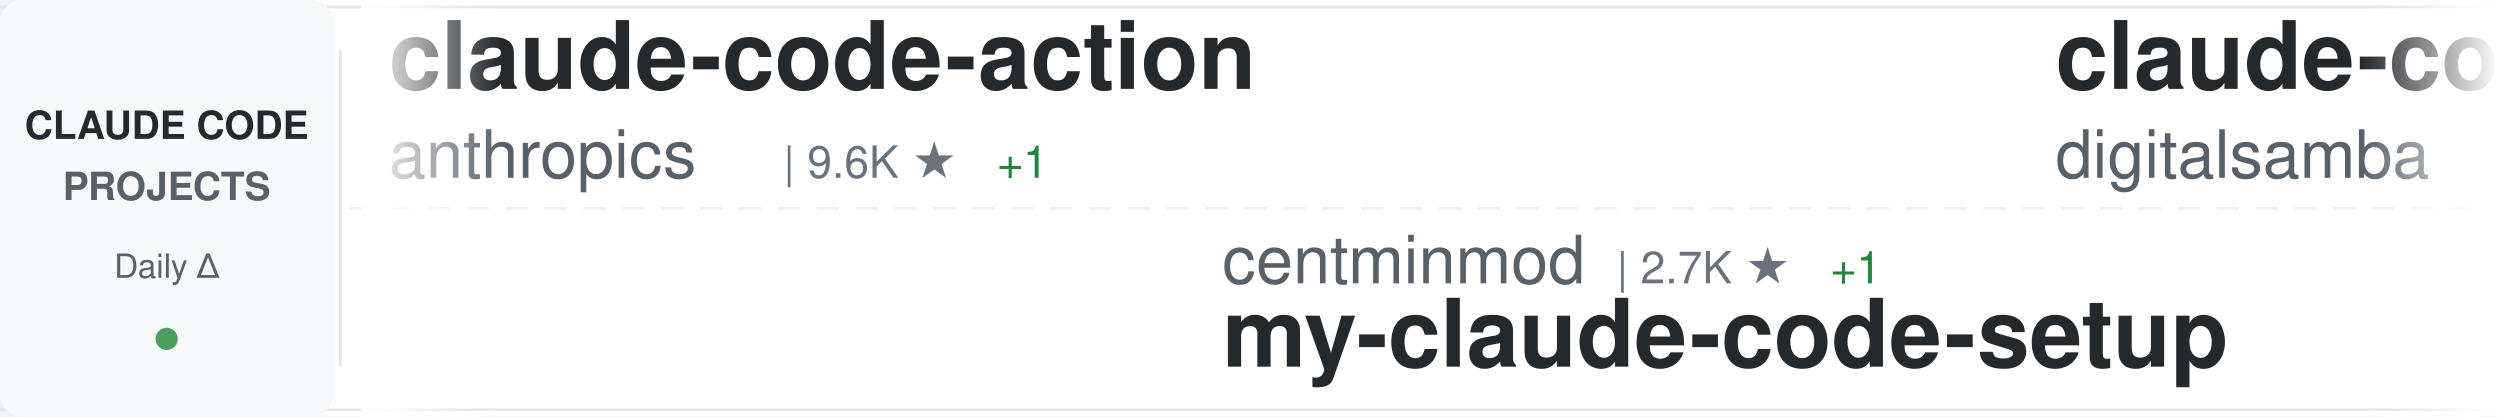
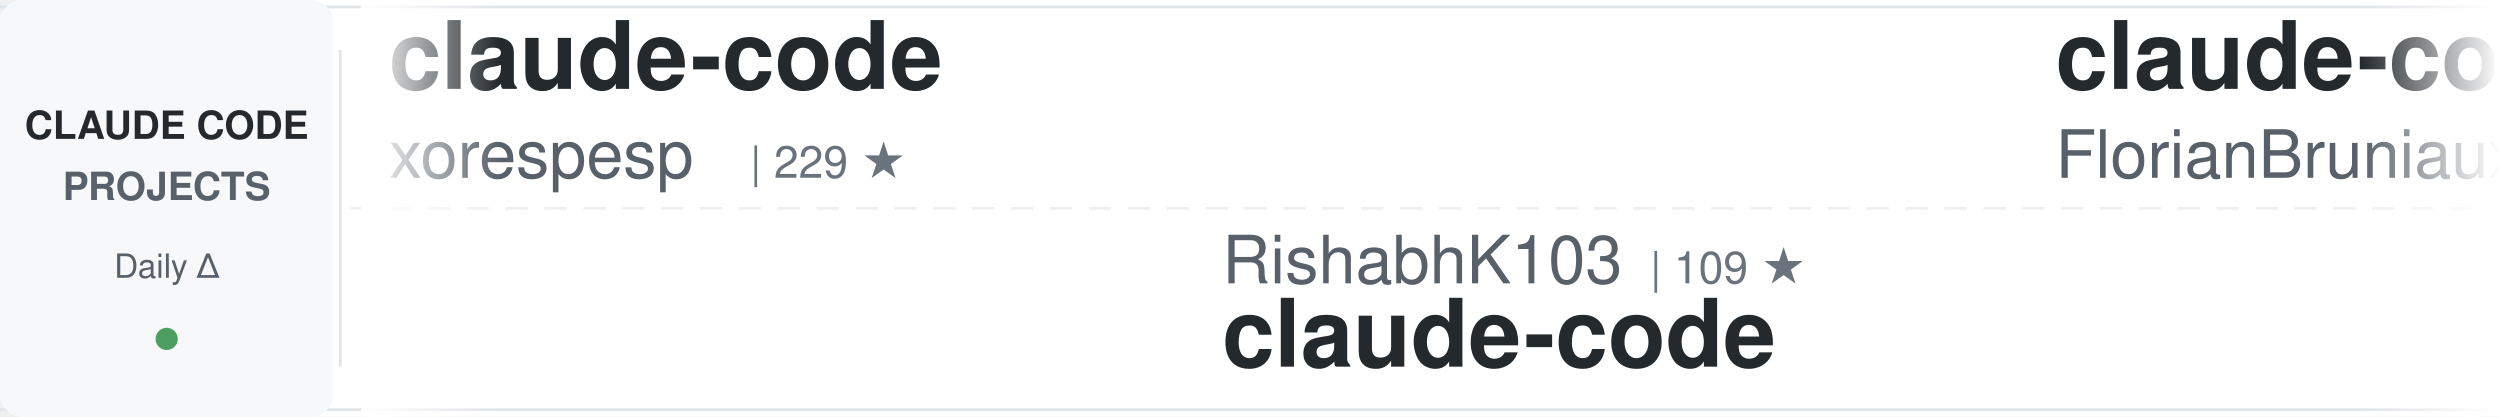
<svg xmlns="http://www.w3.org/2000/svg" width="900" height="150">
  <defs>
    <linearGradient id="awesomeLeftFade" x1="0%" y1="0%" x2="100%" y2="0%">
      <stop offset="0%" style="stop-color:#ffffff;stop-opacity:1" />
      <stop offset="100%" style="stop-color:#ffffff;stop-opacity:0" />
    </linearGradient>
    <linearGradient id="awesomeRightFade" x1="0%" y1="0%" x2="100%" y2="0%">
      <stop offset="0%" style="stop-color:#ffffff;stop-opacity:0" />
      <stop offset="100%" style="stop-color:#ffffff;stop-opacity:1" />
    </linearGradient>
  </defs>
  <rect width="900" height="150" fill="#ffffff" rx="8" />
  <rect x="0" y="2" width="900" height="1" fill="#e1e4e8" />
  <rect x="0" y="147" width="900" height="1" fill="#e1e4e8" />
  <line x1="0" y1="75" x2="900" y2="75" stroke="#e1e4e8" stroke-width="1" stroke-dasharray="8 6" opacity="0.6" />
  <rect x="0" y="0" width="120" height="150" fill="#f6f8fa" rx="8" />
  <text x="60" y="50" font-family="-apple-system, BlinkMacSystemFont, 'Segoe UI', Helvetica, Arial, sans-serif" font-size="14" font-weight="600" fill="#24292e" text-anchor="middle">CLAUDE CODE</text>
  <text x="60" y="72" font-family="-apple-system, BlinkMacSystemFont, 'Segoe UI', Helvetica, Arial, sans-serif" font-size="14" font-weight="600" fill="#586069" text-anchor="middle">PROJECTS</text>
  <text x="60" y="100" font-family="-apple-system, BlinkMacSystemFont, 'Segoe UI', Helvetica, Arial, sans-serif" font-size="12" font-weight="500" fill="#586069" text-anchor="middle">Daily Δ</text>
  <circle cx="60" cy="122" r="4" fill="#22863a" opacity="0.8" />
  <rect x="122" y="18" width="1" height="114" fill="#e1e4e8" />
  <clipPath id="awesomeTickerClip">
    <rect x="130" y="0" width="770" height="150" />
  </clipPath>
  <g clip-path="url(#awesomeTickerClip)">
    <g id="awesomeTickerItems">
      <animateTransform attributeName="transform" attributeType="XML" type="translate" from="0 0" to="-3000 0" dur="54s" repeatCount="indefinite" />
      <g transform="translate(0, 0)">
-         <text x="140" y="32" font-family="-apple-system, BlinkMacSystemFont, 'Segoe UI', Helvetica, Arial, sans-serif" font-size="34" font-weight="600" fill="#24292e">claude-code-action</text>
-         <text x="140" y="64" font-family="-apple-system, BlinkMacSystemFont, 'Segoe UI', Helvetica, Arial, sans-serif" font-size="24" font-weight="400" fill="#586069">anthropics</text>
-         <text x="282" y="64" font-family="-apple-system, BlinkMacSystemFont, 'Segoe UI', Helvetica, Arial, sans-serif" font-size="16" font-weight="500" fill="#6a737d">| 9.6K ★</text>
-         <text x="359" y="64" font-family="-apple-system, BlinkMacSystemFont, 'Segoe UI', Helvetica, Arial, sans-serif" font-size="16" font-weight="500" fill="#22863a"> +1</text>
+         <text x="140" y="32" font-family="-apple-system, BlinkMacSystemFont, 'Segoe UI', Helvetica, Arial, sans-serif" font-size="34" font-weight="600" fill="#24292e">claude-code</text>
+         <text x="140" y="64" font-family="-apple-system, BlinkMacSystemFont, 'Segoe UI', Helvetica, Arial, sans-serif" font-size="24" font-weight="400" fill="#586069">xorespesp</text>
+         <text x="270" y="64" font-family="-apple-system, BlinkMacSystemFont, 'Segoe UI', Helvetica, Arial, sans-serif" font-size="16" font-weight="500" fill="#6a737d">| 229 ★</text>
      </g>
      <g transform="translate(300, 0)">
-         <text x="140" y="102" font-family="-apple-system, BlinkMacSystemFont, 'Segoe UI', Helvetica, Arial, sans-serif" font-size="24" font-weight="400" fill="#586069">centminmod</text>
-         <text x="282" y="102" font-family="-apple-system, BlinkMacSystemFont, 'Segoe UI', Helvetica, Arial, sans-serif" font-size="16" font-weight="500" fill="#6a737d">| 2.7K ★</text>
-         <text x="359" y="102" font-family="-apple-system, BlinkMacSystemFont, 'Segoe UI', Helvetica, Arial, sans-serif" font-size="16" font-weight="500" fill="#22863a"> +1</text>
-         <text x="140" y="132" font-family="-apple-system, BlinkMacSystemFont, 'Segoe UI', Helvetica, Arial, sans-serif" font-size="34" font-weight="600" fill="#24292e">my-claude-code-setup</text>
+         <text x="140" y="102" font-family="-apple-system, BlinkMacSystemFont, 'Segoe UI', Helvetica, Arial, sans-serif" font-size="24" font-weight="400" fill="#586069">RishabhK103</text>
+         <text x="294" y="102" font-family="-apple-system, BlinkMacSystemFont, 'Segoe UI', Helvetica, Arial, sans-serif" font-size="16" font-weight="500" fill="#6a737d">| 109 ★</text>
+         <text x="140" y="132" font-family="-apple-system, BlinkMacSystemFont, 'Segoe UI', Helvetica, Arial, sans-serif" font-size="34" font-weight="600" fill="#24292e">claude-code</text>
      </g>
      <g transform="translate(600, 0)">
-         <text x="140" y="32" font-family="-apple-system, BlinkMacSystemFont, 'Segoe UI', Helvetica, Arial, sans-serif" font-size="34" font-weight="600" fill="#24292e">claude-code-video-toolki...</text>
-         <text x="140" y="64" font-family="-apple-system, BlinkMacSystemFont, 'Segoe UI', Helvetica, Arial, sans-serif" font-size="24" font-weight="400" fill="#586069">digitalsamba</text>
-         <text x="306" y="64" font-family="-apple-system, BlinkMacSystemFont, 'Segoe UI', Helvetica, Arial, sans-serif" font-size="16" font-weight="500" fill="#6a737d">| 2.3K ★</text>
-         <text x="383" y="64" font-family="-apple-system, BlinkMacSystemFont, 'Segoe UI', Helvetica, Arial, sans-serif" font-size="16" font-weight="500" fill="#22863a"> +4</text>
+         <text x="140" y="32" font-family="-apple-system, BlinkMacSystemFont, 'Segoe UI', Helvetica, Arial, sans-serif" font-size="34" font-weight="600" fill="#24292e">claude-code-ultimate-gui...</text>
+         <text x="140" y="64" font-family="-apple-system, BlinkMacSystemFont, 'Segoe UI', Helvetica, Arial, sans-serif" font-size="24" font-weight="400" fill="#586069">FlorianBruniaux</text>
+         <text x="342" y="64" font-family="-apple-system, BlinkMacSystemFont, 'Segoe UI', Helvetica, Arial, sans-serif" font-size="16" font-weight="500" fill="#6a737d">| 6.3K ★</text>
      </g>
      <g transform="translate(900, 0)">
-         <text x="140" y="102" font-family="-apple-system, BlinkMacSystemFont, 'Segoe UI', Helvetica, Arial, sans-serif" font-size="24" font-weight="400" fill="#586069">feiskyer</text>
-         <text x="258" y="102" font-family="-apple-system, BlinkMacSystemFont, 'Segoe UI', Helvetica, Arial, sans-serif" font-size="16" font-weight="500" fill="#6a737d">| 1.7K ★</text>
-         <text x="140" y="132" font-family="-apple-system, BlinkMacSystemFont, 'Segoe UI', Helvetica, Arial, sans-serif" font-size="34" font-weight="600" fill="#24292e">claude-code-settings</text>
+         <text x="140" y="102" font-family="-apple-system, BlinkMacSystemFont, 'Segoe UI', Helvetica, Arial, sans-serif" font-size="24" font-weight="400" fill="#586069">Windy3f3f3f3f</text>
+         <text x="318" y="102" font-family="-apple-system, BlinkMacSystemFont, 'Segoe UI', Helvetica, Arial, sans-serif" font-size="16" font-weight="500" fill="#6a737d">| 2.8K ★</text>
+         <text x="395" y="102" font-family="-apple-system, BlinkMacSystemFont, 'Segoe UI', Helvetica, Arial, sans-serif" font-size="16" font-weight="500" fill="#22863a"> +3</text>
+         <text x="140" y="132" font-family="-apple-system, BlinkMacSystemFont, 'Segoe UI', Helvetica, Arial, sans-serif" font-size="34" font-weight="600" fill="#24292e">claude-code-from-scratch</text>
      </g>
      <g transform="translate(1200, 0)">
-         <text x="140" y="32" font-family="-apple-system, BlinkMacSystemFont, 'Segoe UI', Helvetica, Arial, sans-serif" font-size="34" font-weight="600" fill="#24292e">claude-code-source</text>
-         <text x="140" y="64" font-family="-apple-system, BlinkMacSystemFont, 'Segoe UI', Helvetica, Arial, sans-serif" font-size="24" font-weight="400" fill="#586069">hangsman</text>
-         <text x="258" y="64" font-family="-apple-system, BlinkMacSystemFont, 'Segoe UI', Helvetica, Arial, sans-serif" font-size="16" font-weight="500" fill="#6a737d">| 799 ★</text>
+         <text x="140" y="32" font-family="-apple-system, BlinkMacSystemFont, 'Segoe UI', Helvetica, Arial, sans-serif" font-size="34" font-weight="600" fill="#24292e">claude-code</text>
+         <text x="140" y="64" font-family="-apple-system, BlinkMacSystemFont, 'Segoe UI', Helvetica, Arial, sans-serif" font-size="24" font-weight="400" fill="#586069">mehmoodosman</text>
+         <text x="306" y="64" font-family="-apple-system, BlinkMacSystemFont, 'Segoe UI', Helvetica, Arial, sans-serif" font-size="16" font-weight="500" fill="#6a737d">| 172 ★</text>
      </g>
      <g transform="translate(1500, 0)">
-         <text x="140" y="102" font-family="-apple-system, BlinkMacSystemFont, 'Segoe UI', Helvetica, Arial, sans-serif" font-size="24" font-weight="400" fill="#586069">Onewon</text>
-         <text x="234" y="102" font-family="-apple-system, BlinkMacSystemFont, 'Segoe UI', Helvetica, Arial, sans-serif" font-size="16" font-weight="500" fill="#6a737d">| 183 ★</text>
+         <text x="140" y="102" font-family="-apple-system, BlinkMacSystemFont, 'Segoe UI', Helvetica, Arial, sans-serif" font-size="24" font-weight="400" fill="#586069">pengchengneo</text>
+         <text x="306" y="102" font-family="-apple-system, BlinkMacSystemFont, 'Segoe UI', Helvetica, Arial, sans-serif" font-size="16" font-weight="500" fill="#6a737d">| 1.8K ★</text>
+         <text x="383" y="102" font-family="-apple-system, BlinkMacSystemFont, 'Segoe UI', Helvetica, Arial, sans-serif" font-size="16" font-weight="500" fill="#22863a"> +2</text>
+         <text x="140" y="132" font-family="-apple-system, BlinkMacSystemFont, 'Segoe UI', Helvetica, Arial, sans-serif" font-size="34" font-weight="600" fill="#24292e">Claude-Code</text>
+       </g>
+       <g transform="translate(1800, 0)">
+         <text x="140" y="32" font-family="-apple-system, BlinkMacSystemFont, 'Segoe UI', Helvetica, Arial, sans-serif" font-size="34" font-weight="600" fill="#24292e">claude-code-sourcemap</text>
+         <text x="140" y="64" font-family="-apple-system, BlinkMacSystemFont, 'Segoe UI', Helvetica, Arial, sans-serif" font-size="24" font-weight="400" fill="#586069">ChinaSiro</text>
+         <text x="270" y="64" font-family="-apple-system, BlinkMacSystemFont, 'Segoe UI', Helvetica, Arial, sans-serif" font-size="16" font-weight="500" fill="#6a737d">| 9.7K ★</text>
+       </g>
+       <g transform="translate(2100, 0)">
+         <text x="140" y="102" font-family="-apple-system, BlinkMacSystemFont, 'Segoe UI', Helvetica, Arial, sans-serif" font-size="24" font-weight="400" fill="#586069">fazxes</text>
+         <text x="234" y="102" font-family="-apple-system, BlinkMacSystemFont, 'Segoe UI', Helvetica, Arial, sans-serif" font-size="16" font-weight="500" fill="#6a737d">| 246 ★</text>
+         <text x="302" y="102" font-family="-apple-system, BlinkMacSystemFont, 'Segoe UI', Helvetica, Arial, sans-serif" font-size="16" font-weight="500" fill="#22863a"> +1</text>
+         <text x="140" y="132" font-family="-apple-system, BlinkMacSystemFont, 'Segoe UI', Helvetica, Arial, sans-serif" font-size="34" font-weight="600" fill="#24292e">Claude-code</text>
+       </g>
+       <g transform="translate(2400, 0)">
+         <text x="140" y="32" font-family="-apple-system, BlinkMacSystemFont, 'Segoe UI', Helvetica, Arial, sans-serif" font-size="34" font-weight="600" fill="#24292e">learn-claude-code</text>
+         <text x="140" y="64" font-family="-apple-system, BlinkMacSystemFont, 'Segoe UI', Helvetica, Arial, sans-serif" font-size="24" font-weight="400" fill="#586069">shareAI-lab</text>
+         <text x="294" y="64" font-family="-apple-system, BlinkMacSystemFont, 'Segoe UI', Helvetica, Arial, sans-serif" font-size="16" font-weight="500" fill="#6a737d">| 79.3K ★</text>
+         <text x="380" y="64" font-family="-apple-system, BlinkMacSystemFont, 'Segoe UI', Helvetica, Arial, sans-serif" font-size="16" font-weight="500" fill="#22863a"> +29</text>
+       </g>
+       <g transform="translate(2700, 0)">
+         <text x="140" y="102" font-family="-apple-system, BlinkMacSystemFont, 'Segoe UI', Helvetica, Arial, sans-serif" font-size="24" font-weight="400" fill="#586069">disler</text>
+         <text x="234" y="102" font-family="-apple-system, BlinkMacSystemFont, 'Segoe UI', Helvetica, Arial, sans-serif" font-size="16" font-weight="500" fill="#6a737d">| 4.0K ★</text>
+         <text x="311" y="102" font-family="-apple-system, BlinkMacSystemFont, 'Segoe UI', Helvetica, Arial, sans-serif" font-size="16" font-weight="500" fill="#22863a"> +2</text>
+         <text x="140" y="132" font-family="-apple-system, BlinkMacSystemFont, 'Segoe UI', Helvetica, Arial, sans-serif" font-size="34" font-weight="600" fill="#24292e">claude-code-hooks-master...</text>
+       </g>
+       <g transform="translate(3000, 0)">
+         <text x="140" y="32" font-family="-apple-system, BlinkMacSystemFont, 'Segoe UI', Helvetica, Arial, sans-serif" font-size="34" font-weight="600" fill="#24292e">claude-code</text>
+         <text x="140" y="64" font-family="-apple-system, BlinkMacSystemFont, 'Segoe UI', Helvetica, Arial, sans-serif" font-size="24" font-weight="400" fill="#586069">xorespesp</text>
+         <text x="270" y="64" font-family="-apple-system, BlinkMacSystemFont, 'Segoe UI', Helvetica, Arial, sans-serif" font-size="16" font-weight="500" fill="#6a737d">| 229 ★</text>
+       </g>
+       <g transform="translate(3300, 0)">
+         <text x="140" y="102" font-family="-apple-system, BlinkMacSystemFont, 'Segoe UI', Helvetica, Arial, sans-serif" font-size="24" font-weight="400" fill="#586069">RishabhK103</text>
+         <text x="294" y="102" font-family="-apple-system, BlinkMacSystemFont, 'Segoe UI', Helvetica, Arial, sans-serif" font-size="16" font-weight="500" fill="#6a737d">| 109 ★</text>
        <text x="140" y="132" font-family="-apple-system, BlinkMacSystemFont, 'Segoe UI', Helvetica, Arial, sans-serif" font-size="34" font-weight="600" fill="#24292e">claude-code</text>
      </g>
-       <g transform="translate(1800, 0)">
-         <text x="140" y="32" font-family="-apple-system, BlinkMacSystemFont, 'Segoe UI', Helvetica, Arial, sans-serif" font-size="34" font-weight="600" fill="#24292e">everything-claude-code</text>
-         <text x="140" y="64" font-family="-apple-system, BlinkMacSystemFont, 'Segoe UI', Helvetica, Arial, sans-serif" font-size="24" font-weight="400" fill="#586069">WorldFlowAI</text>
-         <text x="294" y="64" font-family="-apple-system, BlinkMacSystemFont, 'Segoe UI', Helvetica, Arial, sans-serif" font-size="16" font-weight="500" fill="#6a737d">| 5.4K ★</text>
-         <text x="371" y="64" font-family="-apple-system, BlinkMacSystemFont, 'Segoe UI', Helvetica, Arial, sans-serif" font-size="16" font-weight="500" fill="#22863a"> +14</text>
-       </g>
-       <g transform="translate(2100, 0)">
-         <text x="140" y="102" font-family="-apple-system, BlinkMacSystemFont, 'Segoe UI', Helvetica, Arial, sans-serif" font-size="24" font-weight="400" fill="#586069">wanshuiyin</text>
-         <text x="282" y="102" font-family="-apple-system, BlinkMacSystemFont, 'Segoe UI', Helvetica, Arial, sans-serif" font-size="16" font-weight="500" fill="#6a737d">| 18.1K ★</text>
-         <text x="368" y="102" font-family="-apple-system, BlinkMacSystemFont, 'Segoe UI', Helvetica, Arial, sans-serif" font-size="16" font-weight="500" fill="#22863a"> +12</text>
-         <text x="140" y="132" font-family="-apple-system, BlinkMacSystemFont, 'Segoe UI', Helvetica, Arial, sans-serif" font-size="34" font-weight="600" fill="#24292e">Auto-claude-code-researc...</text>
-       </g>
-       <g transform="translate(2400, 0)">
-         <text x="140" y="32" font-family="-apple-system, BlinkMacSystemFont, 'Segoe UI', Helvetica, Arial, sans-serif" font-size="34" font-weight="600" fill="#24292e">claude-code</text>
-         <text x="140" y="64" font-family="-apple-system, BlinkMacSystemFont, 'Segoe UI', Helvetica, Arial, sans-serif" font-size="24" font-weight="400" fill="#586069">lowcortisolprogrammer</text>
-         <text x="414" y="64" font-family="-apple-system, BlinkMacSystemFont, 'Segoe UI', Helvetica, Arial, sans-serif" font-size="16" font-weight="500" fill="#6a737d">| 170 ★</text>
-       </g>
-       <g transform="translate(2700, 0)">
-         <text x="140" y="102" font-family="-apple-system, BlinkMacSystemFont, 'Segoe UI', Helvetica, Arial, sans-serif" font-size="24" font-weight="400" fill="#586069">Windy3f3f3f3f</text>
-         <text x="318" y="102" font-family="-apple-system, BlinkMacSystemFont, 'Segoe UI', Helvetica, Arial, sans-serif" font-size="16" font-weight="500" fill="#6a737d">| 3.8K ★</text>
-         <text x="395" y="102" font-family="-apple-system, BlinkMacSystemFont, 'Segoe UI', Helvetica, Arial, sans-serif" font-size="16" font-weight="500" fill="#22863a"> +1</text>
-         <text x="140" y="132" font-family="-apple-system, BlinkMacSystemFont, 'Segoe UI', Helvetica, Arial, sans-serif" font-size="34" font-weight="600" fill="#24292e">how-claude-code-works</text>
-       </g>
-       <g transform="translate(3000, 0)">
-         <text x="140" y="32" font-family="-apple-system, BlinkMacSystemFont, 'Segoe UI', Helvetica, Arial, sans-serif" font-size="34" font-weight="600" fill="#24292e">claude-code-action</text>
-         <text x="140" y="64" font-family="-apple-system, BlinkMacSystemFont, 'Segoe UI', Helvetica, Arial, sans-serif" font-size="24" font-weight="400" fill="#586069">anthropics</text>
-         <text x="282" y="64" font-family="-apple-system, BlinkMacSystemFont, 'Segoe UI', Helvetica, Arial, sans-serif" font-size="16" font-weight="500" fill="#6a737d">| 9.6K ★</text>
-         <text x="359" y="64" font-family="-apple-system, BlinkMacSystemFont, 'Segoe UI', Helvetica, Arial, sans-serif" font-size="16" font-weight="500" fill="#22863a"> +1</text>
-       </g>
-       <g transform="translate(3300, 0)">
-         <text x="140" y="102" font-family="-apple-system, BlinkMacSystemFont, 'Segoe UI', Helvetica, Arial, sans-serif" font-size="24" font-weight="400" fill="#586069">centminmod</text>
-         <text x="282" y="102" font-family="-apple-system, BlinkMacSystemFont, 'Segoe UI', Helvetica, Arial, sans-serif" font-size="16" font-weight="500" fill="#6a737d">| 2.7K ★</text>
-         <text x="359" y="102" font-family="-apple-system, BlinkMacSystemFont, 'Segoe UI', Helvetica, Arial, sans-serif" font-size="16" font-weight="500" fill="#22863a"> +1</text>
-         <text x="140" y="132" font-family="-apple-system, BlinkMacSystemFont, 'Segoe UI', Helvetica, Arial, sans-serif" font-size="34" font-weight="600" fill="#24292e">my-claude-code-setup</text>
-       </g>
      <g transform="translate(3600, 0)">
-         <text x="140" y="32" font-family="-apple-system, BlinkMacSystemFont, 'Segoe UI', Helvetica, Arial, sans-serif" font-size="34" font-weight="600" fill="#24292e">claude-code-video-toolki...</text>
-         <text x="140" y="64" font-family="-apple-system, BlinkMacSystemFont, 'Segoe UI', Helvetica, Arial, sans-serif" font-size="24" font-weight="400" fill="#586069">digitalsamba</text>
-         <text x="306" y="64" font-family="-apple-system, BlinkMacSystemFont, 'Segoe UI', Helvetica, Arial, sans-serif" font-size="16" font-weight="500" fill="#6a737d">| 2.3K ★</text>
-         <text x="383" y="64" font-family="-apple-system, BlinkMacSystemFont, 'Segoe UI', Helvetica, Arial, sans-serif" font-size="16" font-weight="500" fill="#22863a"> +4</text>
+         <text x="140" y="32" font-family="-apple-system, BlinkMacSystemFont, 'Segoe UI', Helvetica, Arial, sans-serif" font-size="34" font-weight="600" fill="#24292e">claude-code-ultimate-gui...</text>
+         <text x="140" y="64" font-family="-apple-system, BlinkMacSystemFont, 'Segoe UI', Helvetica, Arial, sans-serif" font-size="24" font-weight="400" fill="#586069">FlorianBruniaux</text>
+         <text x="342" y="64" font-family="-apple-system, BlinkMacSystemFont, 'Segoe UI', Helvetica, Arial, sans-serif" font-size="16" font-weight="500" fill="#6a737d">| 6.3K ★</text>
      </g>
      <g transform="translate(3900, 0)">
-         <text x="140" y="102" font-family="-apple-system, BlinkMacSystemFont, 'Segoe UI', Helvetica, Arial, sans-serif" font-size="24" font-weight="400" fill="#586069">feiskyer</text>
-         <text x="258" y="102" font-family="-apple-system, BlinkMacSystemFont, 'Segoe UI', Helvetica, Arial, sans-serif" font-size="16" font-weight="500" fill="#6a737d">| 1.7K ★</text>
-         <text x="140" y="132" font-family="-apple-system, BlinkMacSystemFont, 'Segoe UI', Helvetica, Arial, sans-serif" font-size="34" font-weight="600" fill="#24292e">claude-code-settings</text>
+         <text x="140" y="102" font-family="-apple-system, BlinkMacSystemFont, 'Segoe UI', Helvetica, Arial, sans-serif" font-size="24" font-weight="400" fill="#586069">Windy3f3f3f3f</text>
+         <text x="318" y="102" font-family="-apple-system, BlinkMacSystemFont, 'Segoe UI', Helvetica, Arial, sans-serif" font-size="16" font-weight="500" fill="#6a737d">| 2.8K ★</text>
+         <text x="395" y="102" font-family="-apple-system, BlinkMacSystemFont, 'Segoe UI', Helvetica, Arial, sans-serif" font-size="16" font-weight="500" fill="#22863a"> +3</text>
+         <text x="140" y="132" font-family="-apple-system, BlinkMacSystemFont, 'Segoe UI', Helvetica, Arial, sans-serif" font-size="34" font-weight="600" fill="#24292e">claude-code-from-scratch</text>
      </g>
    </g>
  </g>
  <rect x="130" y="0" width="50" height="150" fill="url(#awesomeLeftFade)" />
  <rect x="850" y="0" width="50" height="150" fill="url(#awesomeRightFade)" />
</svg>
